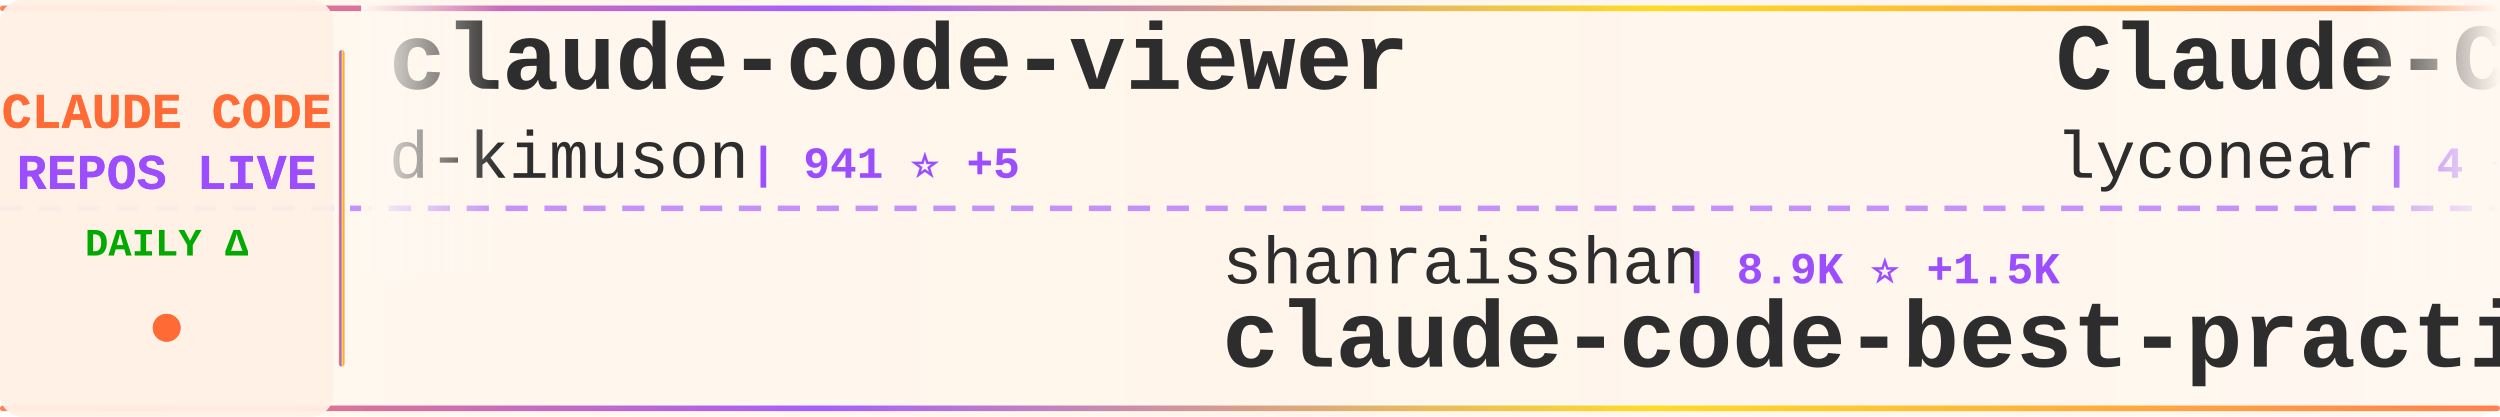
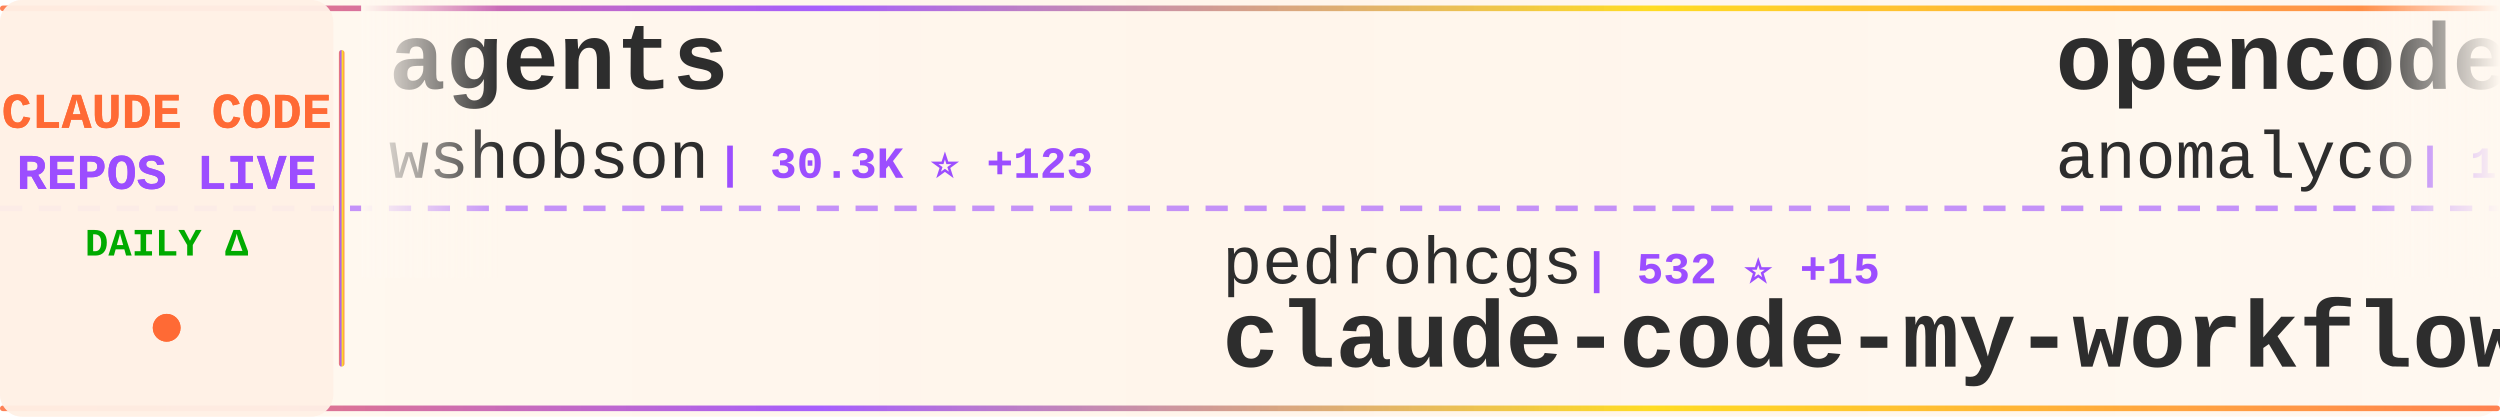
<svg xmlns="http://www.w3.org/2000/svg" width="900" height="150">
  <defs>
    <linearGradient id="tickerBg" x1="0%" y1="0%" x2="100%" y2="0%">
      <stop offset="0%" style="stop-color:#fff8f0;stop-opacity:0.98" />
      <stop offset="50%" style="stop-color:#fff5eb;stop-opacity:1" />
      <stop offset="100%" style="stop-color:#fff8f0;stop-opacity:0.98" />
    </linearGradient>
    <linearGradient id="borderGrad" x1="0%" y1="0%" x2="100%" y2="0%">
      <stop offset="0%" style="stop-color:#FF6B35;stop-opacity:0.85">
        <animate attributeName="stop-opacity" values="0.85;1;0.85" dur="2s" repeatCount="indefinite" />
      </stop>
      <stop offset="33%" style="stop-color:#9C4EFF;stop-opacity:0.9">
        <animate attributeName="stop-opacity" values="0.9;1;0.9" dur="2.2s" repeatCount="indefinite" />
      </stop>
      <stop offset="66%" style="stop-color:#FFD700;stop-opacity:0.85">
        <animate attributeName="stop-opacity" values="0.85;1;0.85" dur="1.8s" repeatCount="indefinite" />
      </stop>
      <stop offset="100%" style="stop-color:#FF6B35;stop-opacity:0.85">
        <animate attributeName="stop-opacity" values="0.85;1;0.85" dur="2s" repeatCount="indefinite" />
      </stop>
    </linearGradient>
    <filter id="textGlow">
      <feGaussianBlur stdDeviation="0.15" result="coloredBlur" />
      <feMerge>
        <feMergeNode in="coloredBlur" />
        <feMergeNode in="SourceGraphic" />
      </feMerge>
    </filter>
    <filter id="metricGlow">
      <feGaussianBlur stdDeviation="0.2" result="coloredBlur" />
      <feMerge>
        <feMergeNode in="coloredBlur" />
        <feMergeNode in="SourceGraphic" />
      </feMerge>
    </filter>
    <linearGradient id="leftFade" x1="0%" y1="0%" x2="100%" y2="0%">
      <stop offset="0%" style="stop-color:#fff8f0;stop-opacity:1" />
      <stop offset="100%" style="stop-color:#fff8f0;stop-opacity:0" />
    </linearGradient>
    <linearGradient id="rightFade" x1="0%" y1="0%" x2="100%" y2="0%">
      <stop offset="0%" style="stop-color:#fff8f0;stop-opacity:0" />
      <stop offset="100%" style="stop-color:#fff8f0;stop-opacity:1" />
    </linearGradient>
  </defs>
  <rect width="900" height="150" fill="url(#tickerBg)" rx="8" />
  <rect x="0" y="2" width="900" height="2" fill="url(#borderGrad)" rx="1" />
  <rect x="0" y="146" width="900" height="2" fill="url(#borderGrad)" rx="1" />
  <line x1="0" y1="75" x2="900" y2="75" stroke="#9C4EFF" stroke-width="2" stroke-dasharray="8 6" opacity="0.6" />
  <rect x="0" y="0" width="120" height="150" fill="#fff0e6" opacity="0.95" rx="8" />
  <text x="60" y="46" font-family="'Courier New', monospace" font-size="18" font-weight="bold" fill="#FF6B35" text-anchor="middle" filter="url(#textGlow)">
    CLAUDE CODE
  </text>
  <text x="60" y="68" font-family="'Courier New', monospace" font-size="18" font-weight="bold" fill="#9C4EFF" text-anchor="middle" filter="url(#textGlow)">
    REPOS LIVE
  </text>
  <text x="60" y="92" font-family="'Courier New', monospace" font-size="14" font-weight="bold" fill="#00aa00" text-anchor="middle">
    DAILY Δ
  </text>
  <circle cx="60" cy="118" r="5" fill="#FF6B35" filter="url(#metricGlow)">
    <animate attributeName="r" values="4;6;4" dur="1.5s" repeatCount="indefinite" />
    <animate attributeName="opacity" values="0.6;1;0.6" dur="1.5s" repeatCount="indefinite" />
  </circle>
  <rect x="122" y="18" width="2" height="114" fill="url(#borderGrad)" rx="1" />
  <clipPath id="tickerClip">
    <rect x="130" y="0" width="770" height="150" />
  </clipPath>
  <g clip-path="url(#tickerClip)">
    <g id="tickerItems">
      <animateTransform attributeName="transform" attributeType="XML" type="translate" from="0 0" to="-3000 0" dur="54s" repeatCount="indefinite" />
      <g transform="translate(0, 0)">
+         <text x="140" y="32" font-family="'Courier New', monospace" font-size="34" font-weight="bold" fill="#2d2d2d">agents</text>
+         <text x="140" y="64" font-family="'Courier New', monospace" font-size="24" font-weight="normal" fill="#2d2d2d" opacity="1.0">wshobson</text>
+         <text x="258" y="64" font-family="'Courier New', monospace" font-size="16" font-weight="bold" fill="#9C4EFF"> | 30.3K ⭐ +123</text>
+       </g>
+       <g transform="translate(300, 0)">
+         <text x="140" y="102" font-family="'Courier New', monospace" font-size="24" font-weight="normal" fill="#2d2d2d" opacity="1.0">pedrohcgs</text>
+         <text x="270" y="102" font-family="'Courier New', monospace" font-size="16" font-weight="bold" fill="#9C4EFF"> | 532 ⭐ +15</text>
+         <text x="140" y="132" font-family="'Courier New', monospace" font-size="34" font-weight="bold" fill="#2d2d2d">claude-code-my-workflow</text>
+       </g>
+       <g transform="translate(600, 0)">
+         <text x="140" y="32" font-family="'Courier New', monospace" font-size="34" font-weight="bold" fill="#2d2d2d">opencode</text>
+         <text x="140" y="64" font-family="'Courier New', monospace" font-size="24" font-weight="normal" fill="#2d2d2d" opacity="1.0">anomalyco</text>
+         <text x="270" y="64" font-family="'Courier New', monospace" font-size="16" font-weight="bold" fill="#9C4EFF"> | 116.1K ⭐ +769</text>
+       </g>
+       <g transform="translate(900, 0)">
+         <text x="140" y="102" font-family="'Courier New', monospace" font-size="24" font-weight="normal" fill="#2d2d2d" opacity="1.0">anthropics</text>
+         <text x="282" y="102" font-family="'Courier New', monospace" font-size="16" font-weight="bold" fill="#9C4EFF"> | 1.6K ⭐ +11</text>
+         <text x="140" y="132" font-family="'Courier New', monospace" font-size="34" font-weight="bold" fill="#2d2d2d">claude-agent-sdk-demos</text>
+       </g>
+       <g transform="translate(1200, 0)">
+         <text x="140" y="32" font-family="'Courier New', monospace" font-size="34" font-weight="bold" fill="#2d2d2d">awesome-claude-code-suba...</text>
+         <text x="140" y="64" font-family="'Courier New', monospace" font-size="24" font-weight="normal" fill="#2d2d2d" opacity="1.0">VoltAgent</text>
+         <text x="270" y="64" font-family="'Courier New', monospace" font-size="16" font-weight="bold" fill="#9C4EFF"> | 12.5K ⭐ +126</text>
+       </g>
+       <g transform="translate(1500, 0)">
+         <text x="140" y="102" font-family="'Courier New', monospace" font-size="24" font-weight="normal" fill="#2d2d2d" opacity="1.0">bfly123</text>
+         <text x="246" y="102" font-family="'Courier New', monospace" font-size="16" font-weight="bold" fill="#9C4EFF"> | 1.4K ⭐ +14</text>
+         <text x="140" y="132" font-family="'Courier New', monospace" font-size="34" font-weight="bold" fill="#2d2d2d">claude_code_bridge</text>
+       </g>
+       <g transform="translate(1800, 0)">
        <text x="140" y="32" font-family="'Courier New', monospace" font-size="34" font-weight="bold" fill="#2d2d2d">claude-code-viewer</text>
        <text x="140" y="64" font-family="'Courier New', monospace" font-size="24" font-weight="normal" fill="#2d2d2d" opacity="1.0">d-kimuson</text>
-         <text x="270" y="64" font-family="'Courier New', monospace" font-size="16" font-weight="bold" fill="#9C4EFF"> | 941 ⭐ +5</text>
-       </g>
-       <g transform="translate(300, 0)">
-         <text x="140" y="102" font-family="'Courier New', monospace" font-size="24" font-weight="normal" fill="#2d2d2d" opacity="1.0">shanraisshan</text>
-         <text x="306" y="102" font-family="'Courier New', monospace" font-size="16" font-weight="bold" fill="#9C4EFF"> | 8.9K ⭐ +1.5K</text>
-         <text x="140" y="132" font-family="'Courier New', monospace" font-size="34" font-weight="bold" fill="#2d2d2d">claude-code-best-practic...</text>
-       </g>
-       <g transform="translate(600, 0)">
-         <text x="140" y="32" font-family="'Courier New', monospace" font-size="34" font-weight="bold" fill="#2d2d2d">Claude-Code</text>
-         <text x="140" y="64" font-family="'Courier New', monospace" font-size="24" font-weight="normal" fill="#2d2d2d" opacity="1.0">lyconear</text>
-         <text x="258" y="64" font-family="'Courier New', monospace" font-size="16" font-weight="bold" fill="#9C4EFF"> | 4 ⭐</text>
-       </g>
-       <g transform="translate(900, 0)">
-         <text x="140" y="102" font-family="'Courier New', monospace" font-size="24" font-weight="normal" fill="#2d2d2d" opacity="1.0">MadAppGang</text>
-         <text x="282" y="102" font-family="'Courier New', monospace" font-size="16" font-weight="bold" fill="#9C4EFF"> | 242 ⭐ +1</text>
-         <text x="140" y="132" font-family="'Courier New', monospace" font-size="34" font-weight="bold" fill="#2d2d2d">claude-code</text>
-       </g>
-       <g transform="translate(1200, 0)">
-         <text x="140" y="32" font-family="'Courier New', monospace" font-size="34" font-weight="bold" fill="#2d2d2d">get-shit-done</text>
-         <text x="140" y="64" font-family="'Courier New', monospace" font-size="24" font-weight="normal" fill="#2d2d2d" opacity="1.0">gsd-build</text>
-         <text x="270" y="64" font-family="'Courier New', monospace" font-size="16" font-weight="bold" fill="#9C4EFF"> | 24.5K ⭐ +521</text>
-       </g>
-       <g transform="translate(1500, 0)">
-         <text x="140" y="102" font-family="'Courier New', monospace" font-size="24" font-weight="normal" fill="#2d2d2d" opacity="1.0">winfunc</text>
-         <text x="246" y="102" font-family="'Courier New', monospace" font-size="16" font-weight="bold" fill="#9C4EFF"> | 20.8K ⭐ +16</text>
-         <text x="140" y="132" font-family="'Courier New', monospace" font-size="34" font-weight="bold" fill="#2d2d2d">opcode</text>
-       </g>
-       <g transform="translate(1800, 0)">
-         <text x="140" y="32" font-family="'Courier New', monospace" font-size="34" font-weight="bold" fill="#2d2d2d">claude-code-skills</text>
-         <text x="140" y="64" font-family="'Courier New', monospace" font-size="24" font-weight="normal" fill="#2d2d2d" opacity="1.0">daymade</text>
-         <text x="246" y="64" font-family="'Courier New', monospace" font-size="16" font-weight="bold" fill="#9C4EFF"> | 621 ⭐ +2</text>
+         <text x="270" y="64" font-family="'Courier New', monospace" font-size="16" font-weight="bold" fill="#9C4EFF"> | 945 ⭐ +7</text>
      </g>
      <g transform="translate(2100, 0)">
-         <text x="140" y="102" font-family="'Courier New', monospace" font-size="24" font-weight="normal" fill="#2d2d2d" opacity="1.0">Yuyz0112</text>
-         <text x="258" y="102" font-family="'Courier New', monospace" font-size="16" font-weight="bold" fill="#9C4EFF"> | 2.1K ⭐ +8</text>
-         <text x="140" y="132" font-family="'Courier New', monospace" font-size="34" font-weight="bold" fill="#2d2d2d">claude-code-reverse</text>
+         <text x="140" y="102" font-family="'Courier New', monospace" font-size="24" font-weight="normal" fill="#2d2d2d" opacity="1.0">disler</text>
+         <text x="234" y="102" font-family="'Courier New', monospace" font-size="16" font-weight="bold" fill="#9C4EFF"> | 3.2K ⭐ +8</text>
+         <text x="140" y="132" font-family="'Courier New', monospace" font-size="34" font-weight="bold" fill="#2d2d2d">claude-code-hooks-master...</text>
      </g>
      <g transform="translate(2400, 0)">
-         <text x="140" y="32" font-family="'Courier New', monospace" font-size="34" font-weight="bold" fill="#2d2d2d">claude-code-system-promp...</text>
-         <text x="140" y="64" font-family="'Courier New', monospace" font-size="24" font-weight="normal" fill="#2d2d2d" opacity="1.0">Piebald-AI</text>
-         <text x="282" y="64" font-family="'Courier New', monospace" font-size="16" font-weight="bold" fill="#9C4EFF"> | 5.3K ⭐ +61</text>
+         <text x="140" y="32" font-family="'Courier New', monospace" font-size="34" font-weight="bold" fill="#2d2d2d">compound-engineering-plu...</text>
+         <text x="140" y="64" font-family="'Courier New', monospace" font-size="24" font-weight="normal" fill="#2d2d2d" opacity="1.0">EveryInc</text>
+         <text x="258" y="64" font-family="'Courier New', monospace" font-size="16" font-weight="bold" fill="#9C4EFF"> | 9.9K ⭐ +50</text>
      </g>
      <g transform="translate(2700, 0)">
-         <text x="140" y="102" font-family="'Courier New', monospace" font-size="24" font-weight="normal" fill="#2d2d2d" opacity="1.0">eyaltoledano</text>
-         <text x="306" y="102" font-family="'Courier New', monospace" font-size="16" font-weight="bold" fill="#9C4EFF"> | 25.8K ⭐ +19</text>
-         <text x="140" y="132" font-family="'Courier New', monospace" font-size="34" font-weight="bold" fill="#2d2d2d">claude-task-master</text>
+         <text x="140" y="102" font-family="'Courier New', monospace" font-size="24" font-weight="normal" fill="#2d2d2d" opacity="1.0">anthropics</text>
+         <text x="282" y="102" font-family="'Courier New', monospace" font-size="16" font-weight="bold" fill="#9C4EFF"> | 84.0K ⭐ +1.2K</text>
+         <text x="140" y="132" font-family="'Courier New', monospace" font-size="34" font-weight="bold" fill="#2d2d2d">skills</text>
      </g>
      <g transform="translate(3000, 0)">
-         <text x="140" y="32" font-family="'Courier New', monospace" font-size="34" font-weight="bold" fill="#2d2d2d">claude-code-viewer</text>
-         <text x="140" y="64" font-family="'Courier New', monospace" font-size="24" font-weight="normal" fill="#2d2d2d" opacity="1.0">d-kimuson</text>
-         <text x="270" y="64" font-family="'Courier New', monospace" font-size="16" font-weight="bold" fill="#9C4EFF"> | 941 ⭐ +5</text>
+         <text x="140" y="32" font-family="'Courier New', monospace" font-size="34" font-weight="bold" fill="#2d2d2d">agents</text>
+         <text x="140" y="64" font-family="'Courier New', monospace" font-size="24" font-weight="normal" fill="#2d2d2d" opacity="1.0">wshobson</text>
+         <text x="258" y="64" font-family="'Courier New', monospace" font-size="16" font-weight="bold" fill="#9C4EFF"> | 30.3K ⭐ +123</text>
      </g>
      <g transform="translate(3300, 0)">
-         <text x="140" y="102" font-family="'Courier New', monospace" font-size="24" font-weight="normal" fill="#2d2d2d" opacity="1.0">shanraisshan</text>
-         <text x="306" y="102" font-family="'Courier New', monospace" font-size="16" font-weight="bold" fill="#9C4EFF"> | 8.9K ⭐ +1.5K</text>
-         <text x="140" y="132" font-family="'Courier New', monospace" font-size="34" font-weight="bold" fill="#2d2d2d">claude-code-best-practic...</text>
+         <text x="140" y="102" font-family="'Courier New', monospace" font-size="24" font-weight="normal" fill="#2d2d2d" opacity="1.0">pedrohcgs</text>
+         <text x="270" y="102" font-family="'Courier New', monospace" font-size="16" font-weight="bold" fill="#9C4EFF"> | 532 ⭐ +15</text>
+         <text x="140" y="132" font-family="'Courier New', monospace" font-size="34" font-weight="bold" fill="#2d2d2d">claude-code-my-workflow</text>
      </g>
      <g transform="translate(3600, 0)">
-         <text x="140" y="32" font-family="'Courier New', monospace" font-size="34" font-weight="bold" fill="#2d2d2d">Claude-Code</text>
-         <text x="140" y="64" font-family="'Courier New', monospace" font-size="24" font-weight="normal" fill="#2d2d2d" opacity="1.0">lyconear</text>
-         <text x="258" y="64" font-family="'Courier New', monospace" font-size="16" font-weight="bold" fill="#9C4EFF"> | 4 ⭐</text>
+         <text x="140" y="32" font-family="'Courier New', monospace" font-size="34" font-weight="bold" fill="#2d2d2d">opencode</text>
+         <text x="140" y="64" font-family="'Courier New', monospace" font-size="24" font-weight="normal" fill="#2d2d2d" opacity="1.0">anomalyco</text>
+         <text x="270" y="64" font-family="'Courier New', monospace" font-size="16" font-weight="bold" fill="#9C4EFF"> | 116.1K ⭐ +769</text>
      </g>
      <g transform="translate(3900, 0)">
-         <text x="140" y="102" font-family="'Courier New', monospace" font-size="24" font-weight="normal" fill="#2d2d2d" opacity="1.0">MadAppGang</text>
-         <text x="282" y="102" font-family="'Courier New', monospace" font-size="16" font-weight="bold" fill="#9C4EFF"> | 242 ⭐ +1</text>
-         <text x="140" y="132" font-family="'Courier New', monospace" font-size="34" font-weight="bold" fill="#2d2d2d">claude-code</text>
+         <text x="140" y="102" font-family="'Courier New', monospace" font-size="24" font-weight="normal" fill="#2d2d2d" opacity="1.0">anthropics</text>
+         <text x="282" y="102" font-family="'Courier New', monospace" font-size="16" font-weight="bold" fill="#9C4EFF"> | 1.6K ⭐ +11</text>
+         <text x="140" y="132" font-family="'Courier New', monospace" font-size="34" font-weight="bold" fill="#2d2d2d">claude-agent-sdk-demos</text>
      </g>
    </g>
  </g>
  <rect x="130" y="0" width="50" height="100" fill="url(#leftFade)" />
  <rect x="850" y="0" width="50" height="100" fill="url(#rightFade)" />
</svg>
